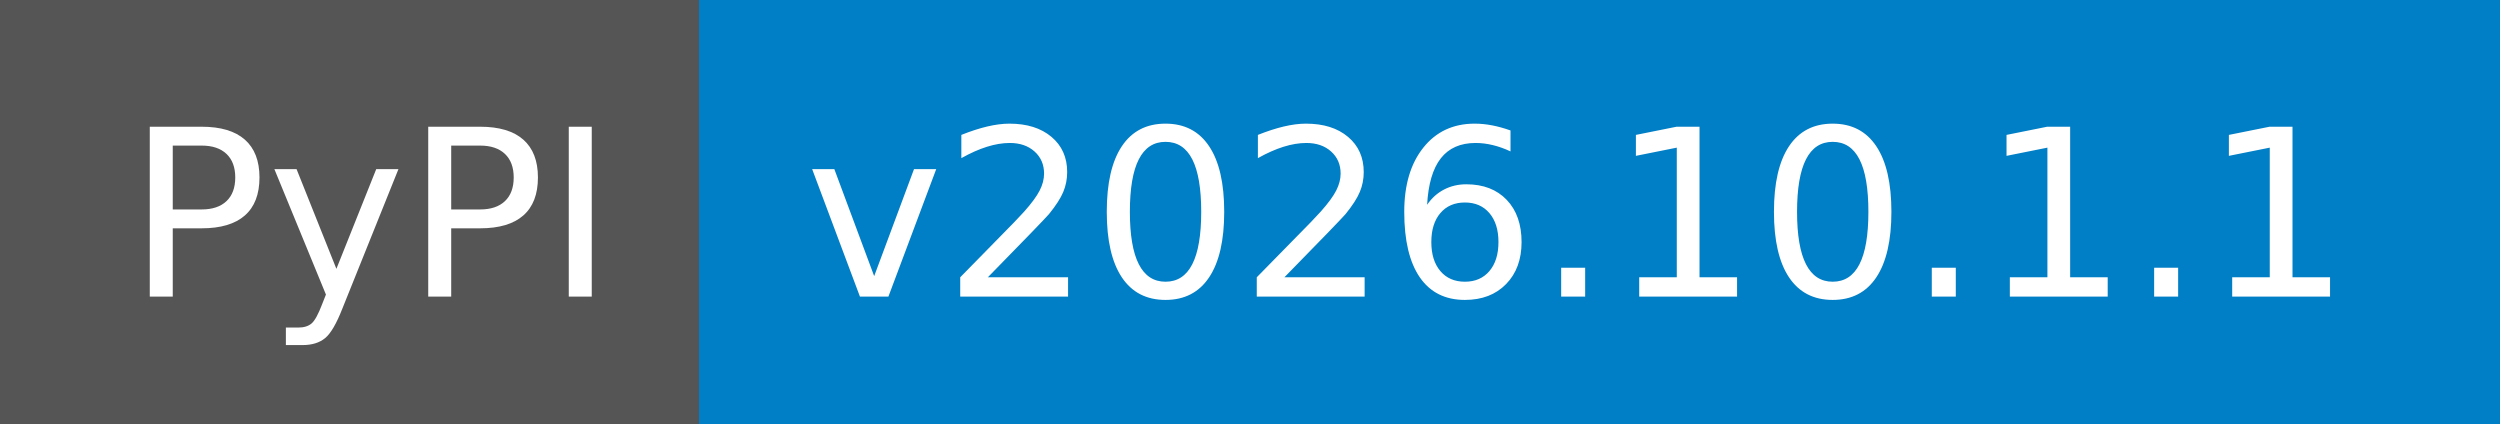
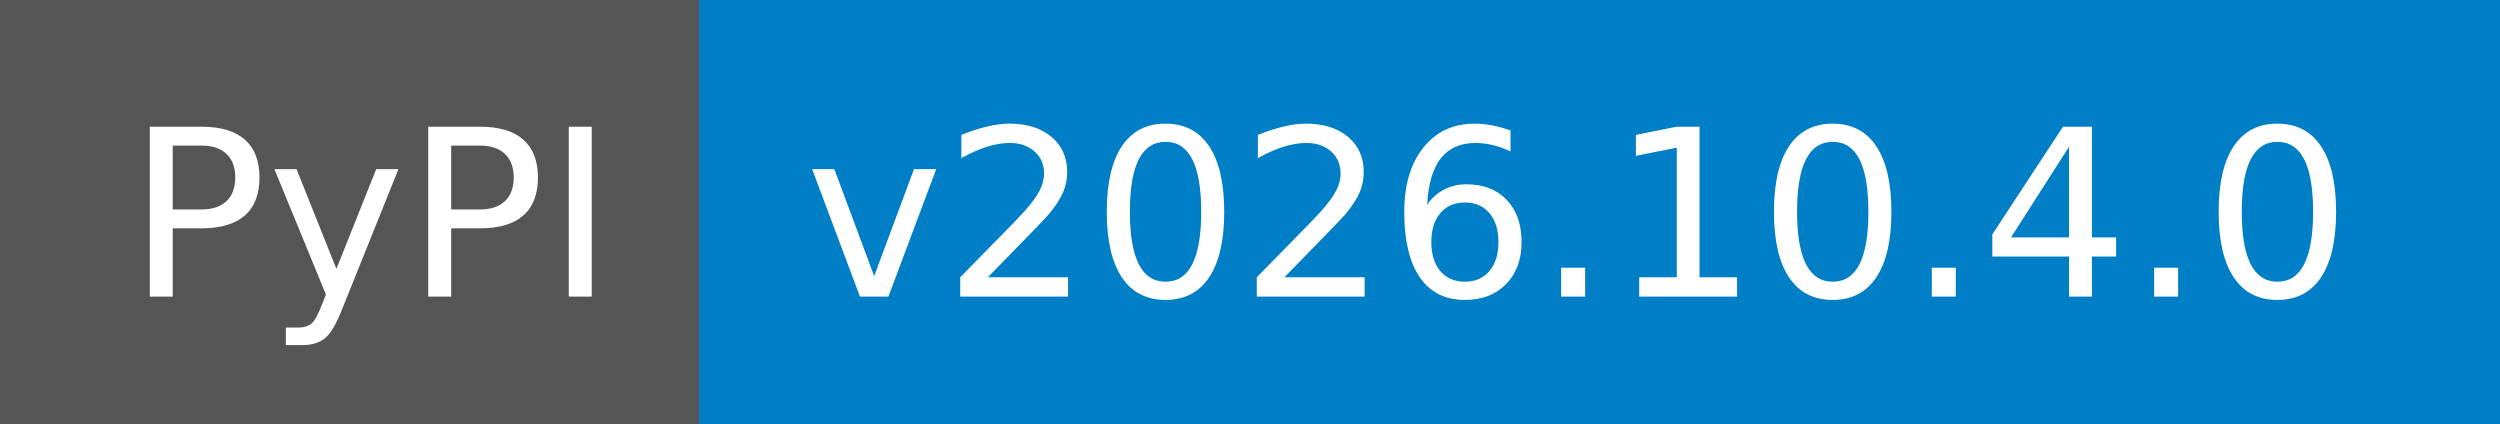
- <svg xmlns="http://www.w3.org/2000/svg" width="118" height="20" role="img" aria-label="PyPI: v2026.10.1.1">
+ <svg xmlns="http://www.w3.org/2000/svg" width="118" height="20" role="img" aria-label="PyPI: v2026.10.4.0">
  <g shape-rendering="crispEdges">
    <rect width="33" height="20" fill="#555" />
    <rect x="33" width="85" height="20" fill="#007ec6" />
  </g>
  <g fill="#fff" text-anchor="middle" font-family="Verdana,Geneva,DejaVu Sans,sans-serif" text-rendering="geometricPrecision" font-size="110">
    <text x="175" y="140" textLength="230" transform="scale(.1)">PyPI</text>
-     <text x="745" y="140" textLength="750" transform="scale(.1)">v2026.10.1.1</text>
+     <text x="745" y="140" textLength="750" transform="scale(.1)">v2026.10.4.0</text>
  </g>
</svg>
